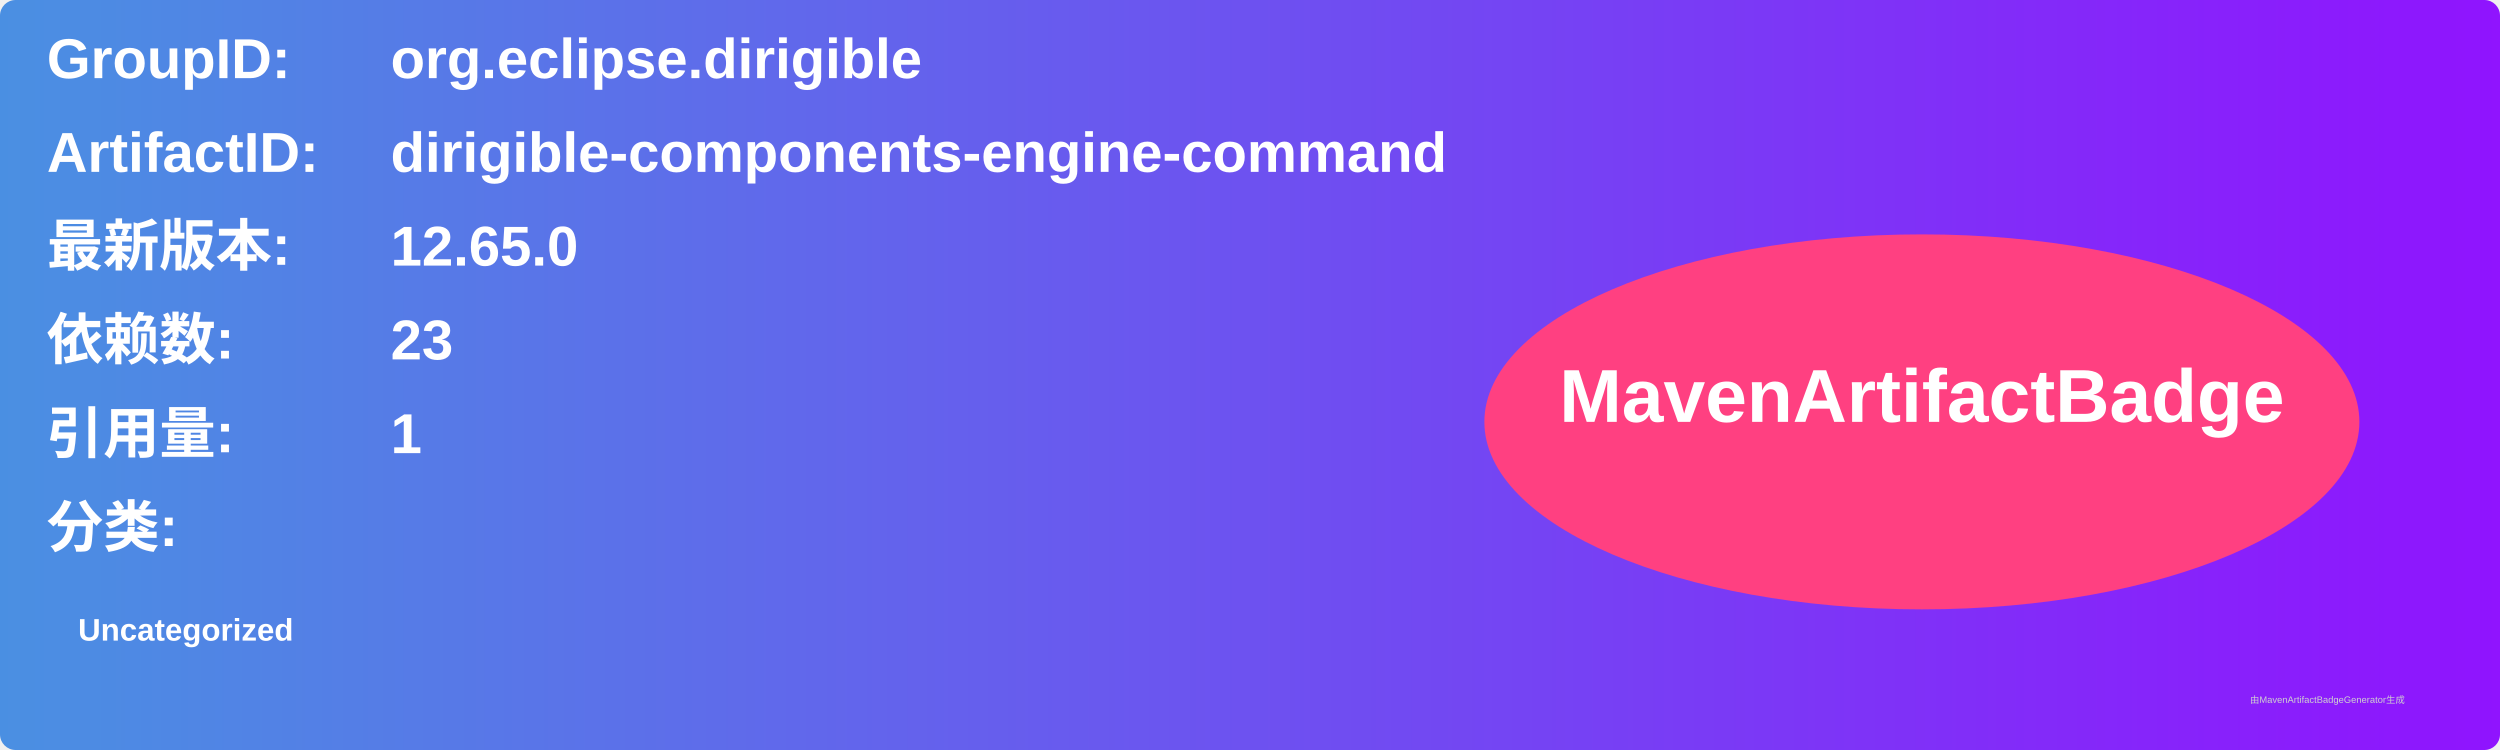
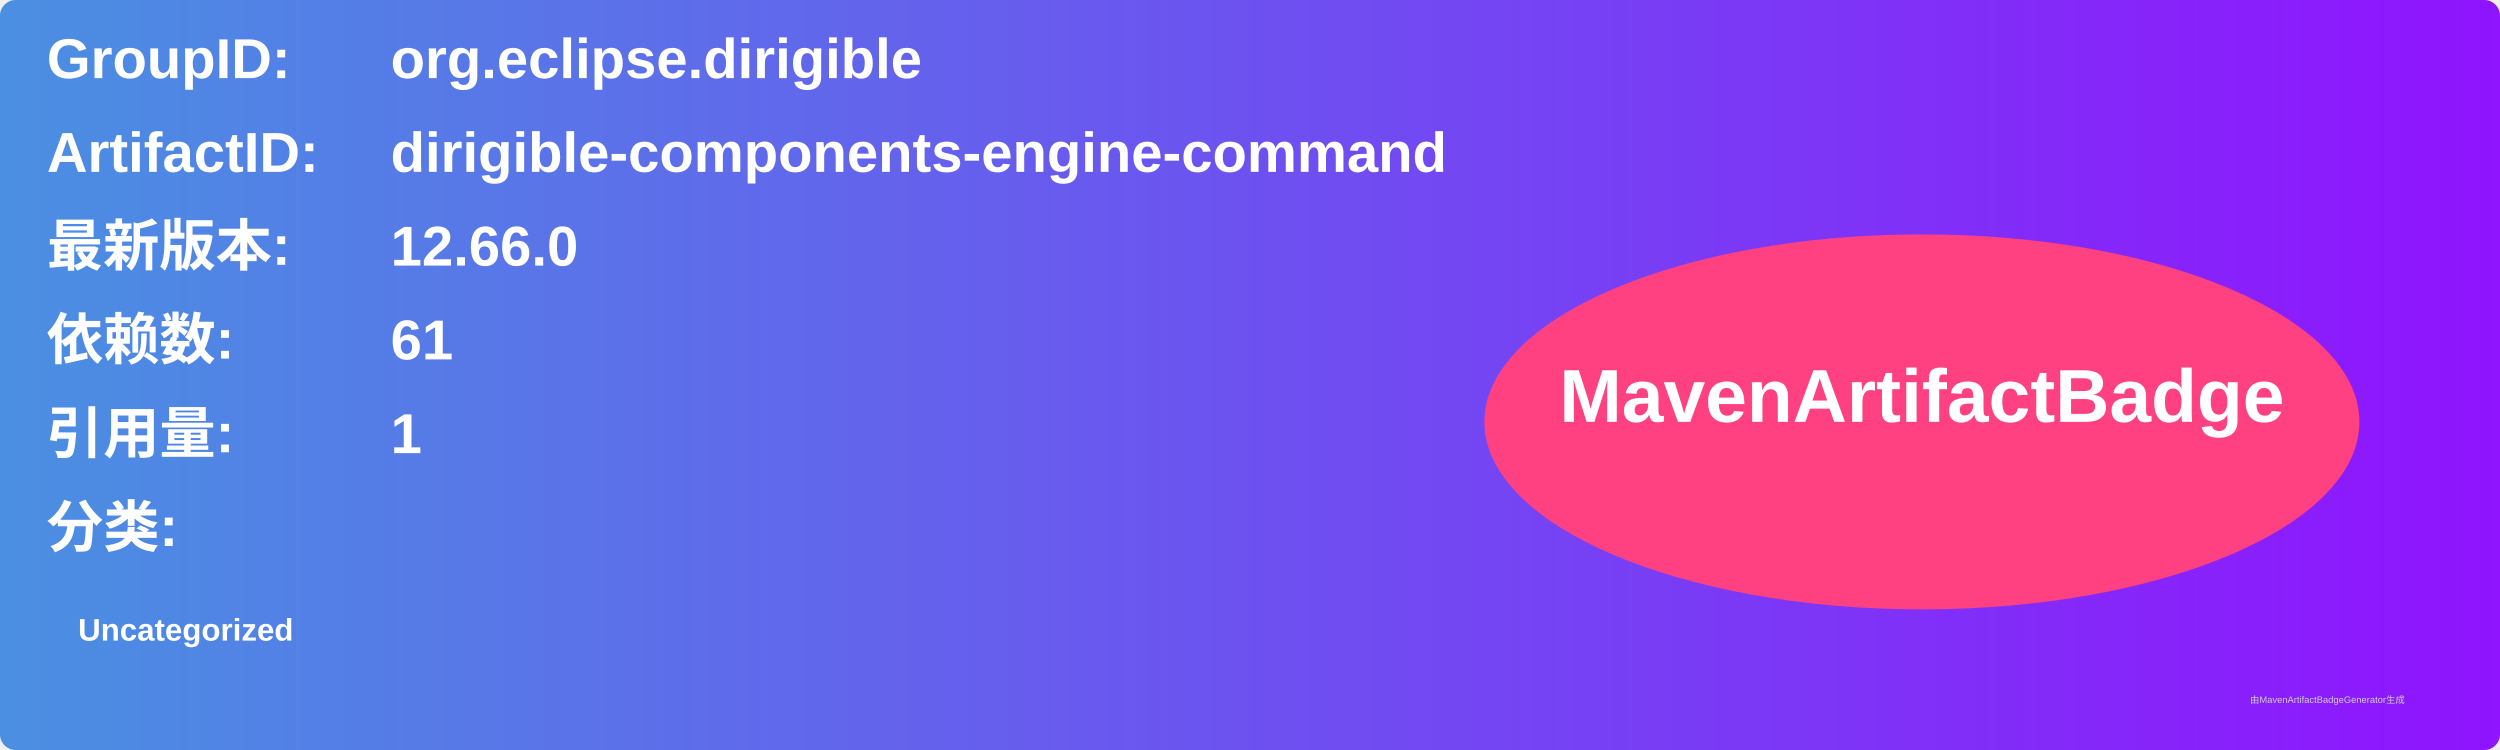
<svg xmlns="http://www.w3.org/2000/svg" width="800" height="240" viewBox="0 0 800 240">
  <linearGradient id="grad" x1="0%" y1="0%" x2="100%" y2="0%">
    <stop offset="0%" stop-color="#4a90e2" />
    <stop offset="100%" stop-color="#9013fe" />
  </linearGradient>
  <rect width="100%" height="100%" rx="5" ry="5" fill="url(#grad)" />
  <g transform="translate(15, 15)">
    <text x="0" y="10" font-family="Arial" font-size="18" fill="white" font-weight="bold" width="260">GroupID:</text>
    <text x="110" y="10" font-family="Arial" font-size="18" fill="white" font-weight="bold" width="460">org.eclipse.dirigible</text>
    <text x="0" y="40" font-family="Arial" font-size="18" fill="white" font-weight="bold" width="260">ArtifactID:</text>
    <text x="110" y="40" font-family="Arial" font-size="18" fill="white" font-weight="bold" width="460">dirigible-components-engine-command</text>
    <text x="0" y="70" font-family="Arial" font-size="18" fill="white" font-weight="bold">最新版本:</text>
    <text x="110" y="70" font-family="Arial" font-size="18" fill="white" font-weight="bold">
-       <tspan font-weight="bold">12.65.0</tspan>
+       <tspan font-weight="bold">12.66.0</tspan>
    </text>
    <text x="0" y="100" font-family="Arial" font-size="18" fill="white" font-weight="bold">依赖数: </text>
    <text x="110" y="100" font-family="Arial" font-size="18" fill="white">
-       <tspan font-weight="bold">23</tspan>
+       <tspan font-weight="bold">61</tspan>
    </text>
    <text x="0" y="130" font-family="Arial" font-size="18" fill="white" font-weight="bold">引用量: </text>
    <text x="110" y="130" font-family="Arial" font-size="18" fill="white">
      <tspan font-weight="bold">1</tspan>
    </text>
    <text x="0" y="160" font-family="Arial" font-size="18" fill="white" font-weight="bold">分类:</text>
    <text x="10" y="190" font-family="Arial" font-size="10" fill="white">
      <tspan font-weight="bold">Uncategorized</tspan>
    </text>
    <ellipse cx="600" cy="120" rx="140" ry="60" fill="#ff4081" />
    <text x="600" y="120" text-anchor="middle" font-family="Arial" font-size="24" fill="white" font-weight="bold">MavenArtifactBadge</text>
  </g>
  <text x="720" y="225" font-family="Arial" font-size="3" fill="#d0d0d0">由MavenArtifactBadgeGenerator生成</text>
</svg>
